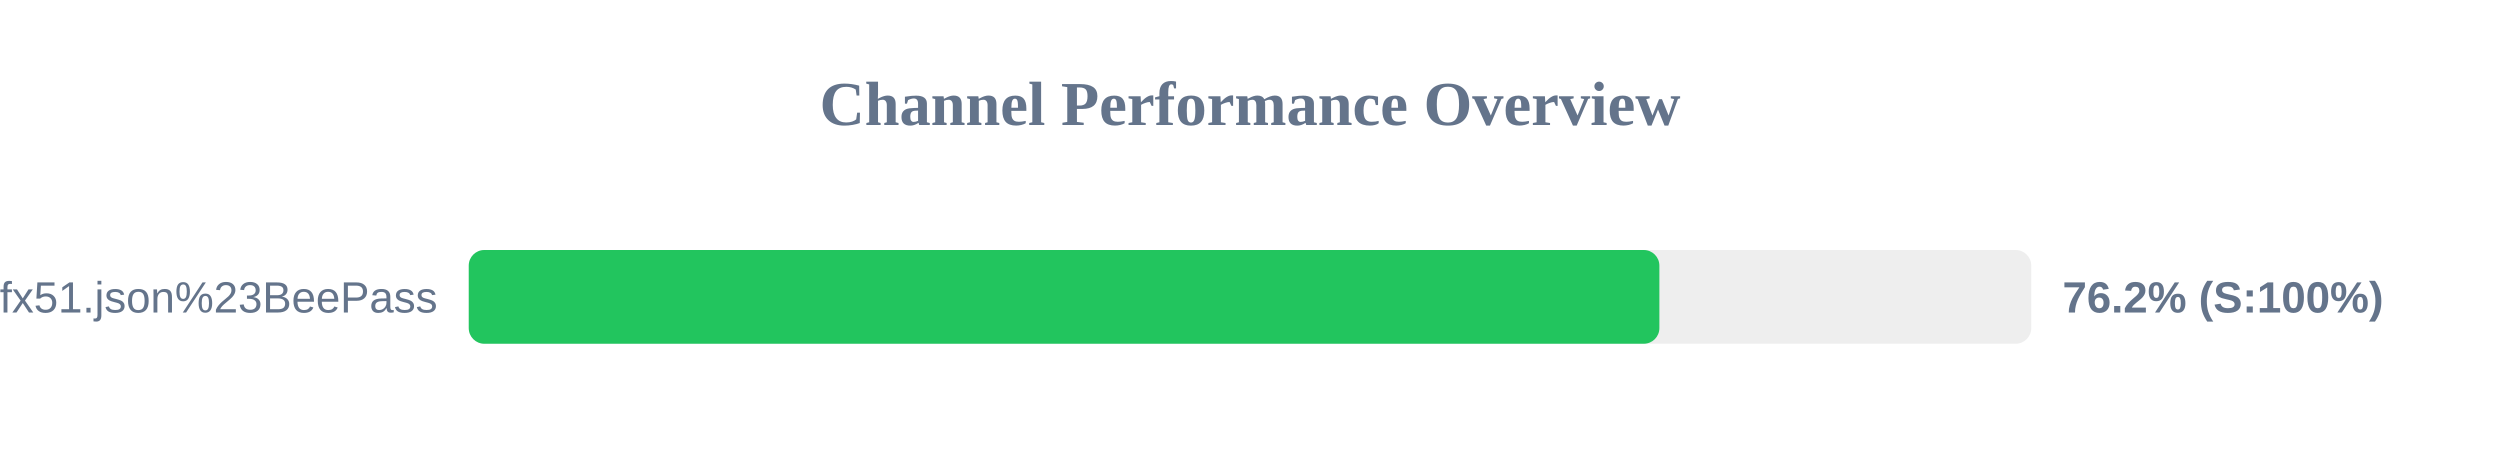
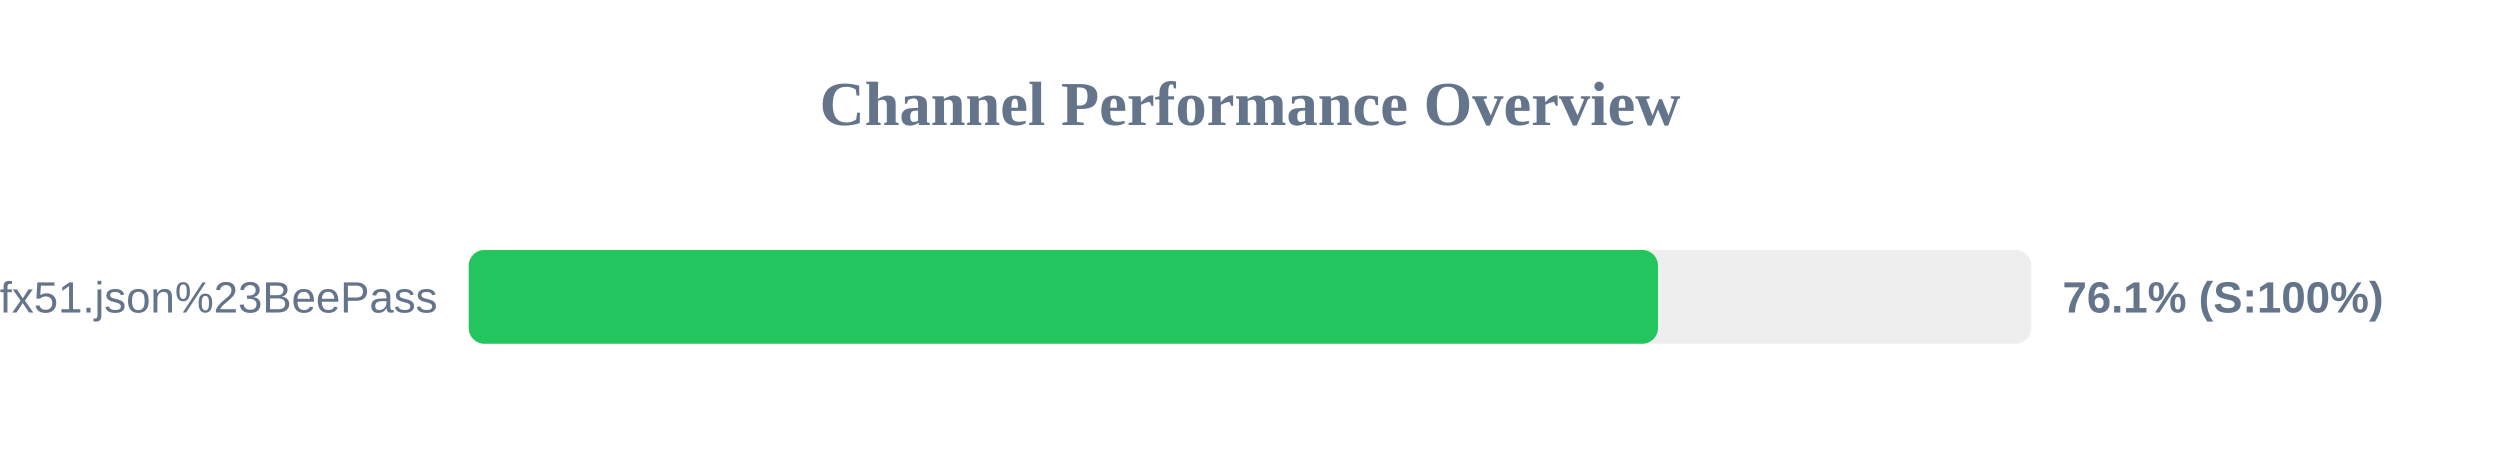
<svg xmlns="http://www.w3.org/2000/svg" width="800" height="150" version="1.1">
  <style>
        .row { font: 14px Arial; fill: #64748b; }
        .score { font: bold 14px Arial; fill: #64748b; }
    </style>
  <text x="400" y="40" text-anchor="middle" font-size="20px" font-weight="bold" fill="#64748b">Channel Performance Overview</text>
  <rect x="150" y="80" width="500" height="30" fill="#eee" rx="5" />
-   <rect x="150" y="80" width="381.0" height="30" fill="#22c55e" rx="5" />
+   <rect x="150" y="80" width="380.55" height="30" fill="#22c55e" rx="5" />
  <text x="140" y="100" text-anchor="end" class="row">sub?s=ssconf%3A%2F%2Fs3.amazonaws.com%2Fbeedynconprd%2Fzf38bv6oxi1nv3wfkpmxyfl8yj5fargza3foantoalu16vznl0ckxx7bgf1ufx51.json%23BeePass</text>
-   <text x="660" y="100" text-anchor="start" class="score">76.2% (S:100%)</text>
+   <text x="660" y="100" text-anchor="start" class="score">76.1% (S:100%)</text>
</svg>
